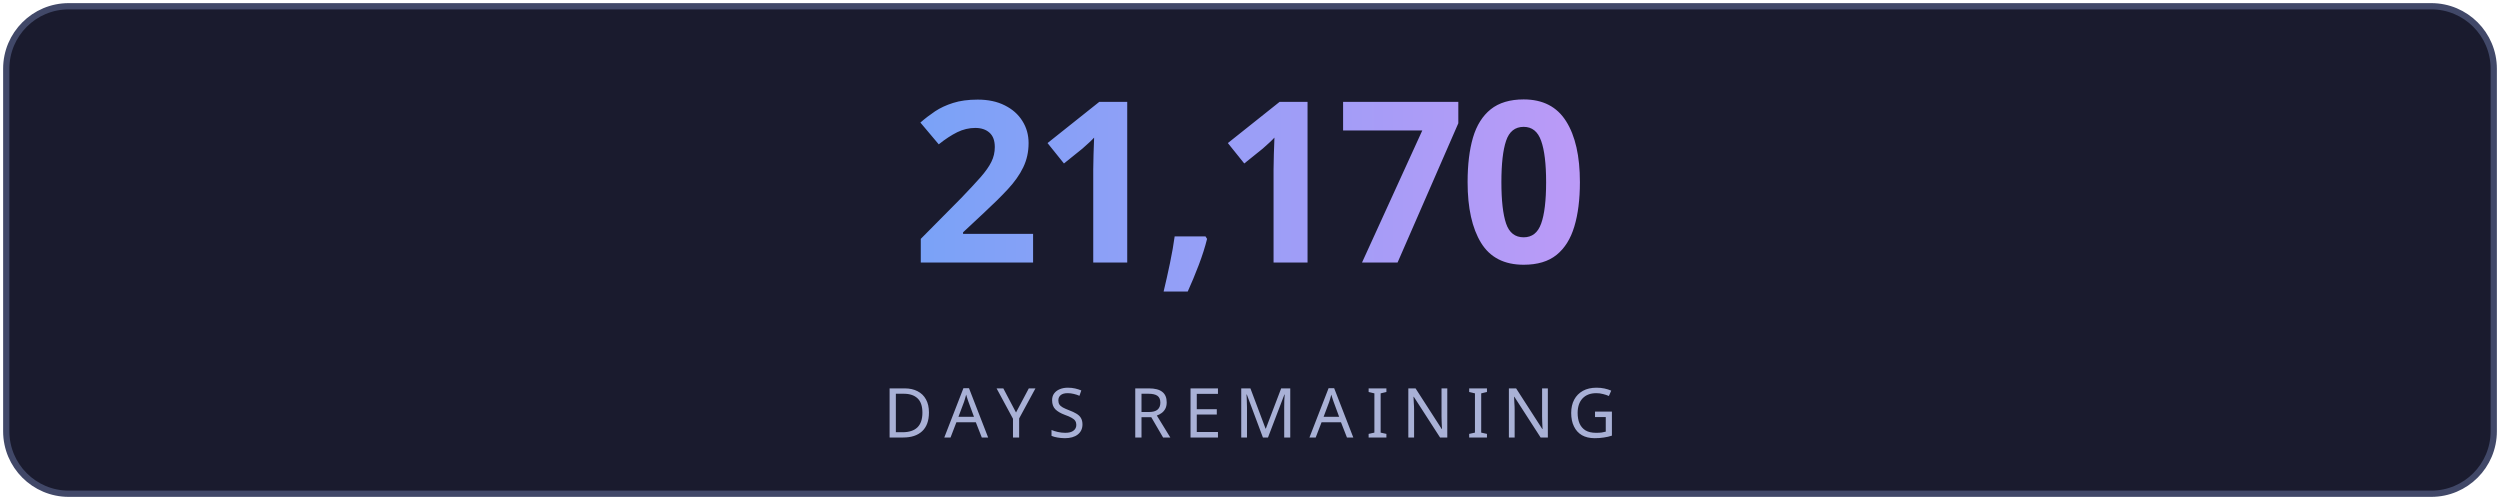
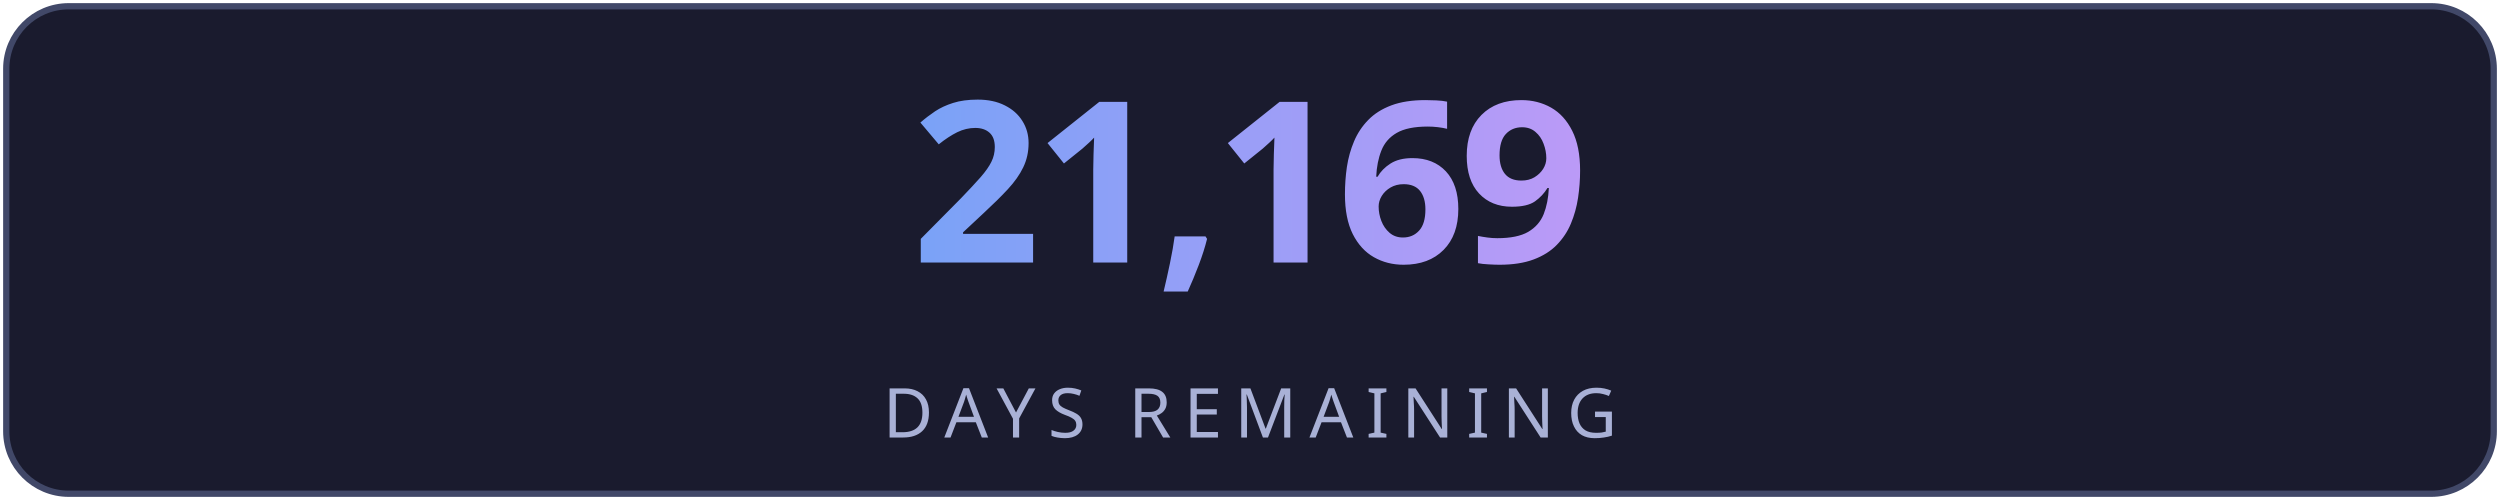
<svg xmlns="http://www.w3.org/2000/svg" width="400" height="80" viewBox="0 0 400 80" fill="none">
  <defs>
    <linearGradient id="g" x1="0" y1="0" x2="1" y2="0">
      <stop offset="0%" stop-color="#7aa2f7" />
      <stop offset="100%" stop-color="#bb9af7" />
    </linearGradient>
    <linearGradient id="lg" x1="0" y1="0" x2="1" y2="0">
      <stop offset="0%" stop-color="#7aa2f7" stop-opacity="0" />
      <stop offset="50%" stop-color="#7aa2f7" stop-opacity="0.6" />
      <stop offset="100%" stop-color="#bb9af7" stop-opacity="0" />
    </linearGradient>
    <filter id="glow">
      <feGaussianBlur stdDeviation="3" result="blur" />
      <feMerge>
        <feMergeNode in="blur" />
        <feMergeNode in="SourceGraphic" />
      </feMerge>
    </filter>
  </defs>
  <rect fill="#1a1b2e" stroke="#414868" x="1" y="1" width="398" height="78" rx="10" stroke-width="1" />
-   <text fill="url(#g)" x="200" y="42" font-size="36" font-weight="700" text-anchor="middle" font-family="'Segoe UI', system-ui, sans-serif" letter-spacing="-1">21,170</text>
+   <text fill="url(#g)" x="200" y="42" font-size="36" font-weight="700" text-anchor="middle" font-family="'Segoe UI', system-ui, sans-serif" letter-spacing="-1">21,169</text>
  <line x1="110" y1="54" x2="290" y2="54" stroke="url(#lg)" stroke-width="1" />
  <text fill="#a9b1d6" x="200" y="70" font-size="11" text-anchor="middle" font-family="'Segoe UI', system-ui, sans-serif" letter-spacing="2">DAYS REMAINING</text>
</svg>
